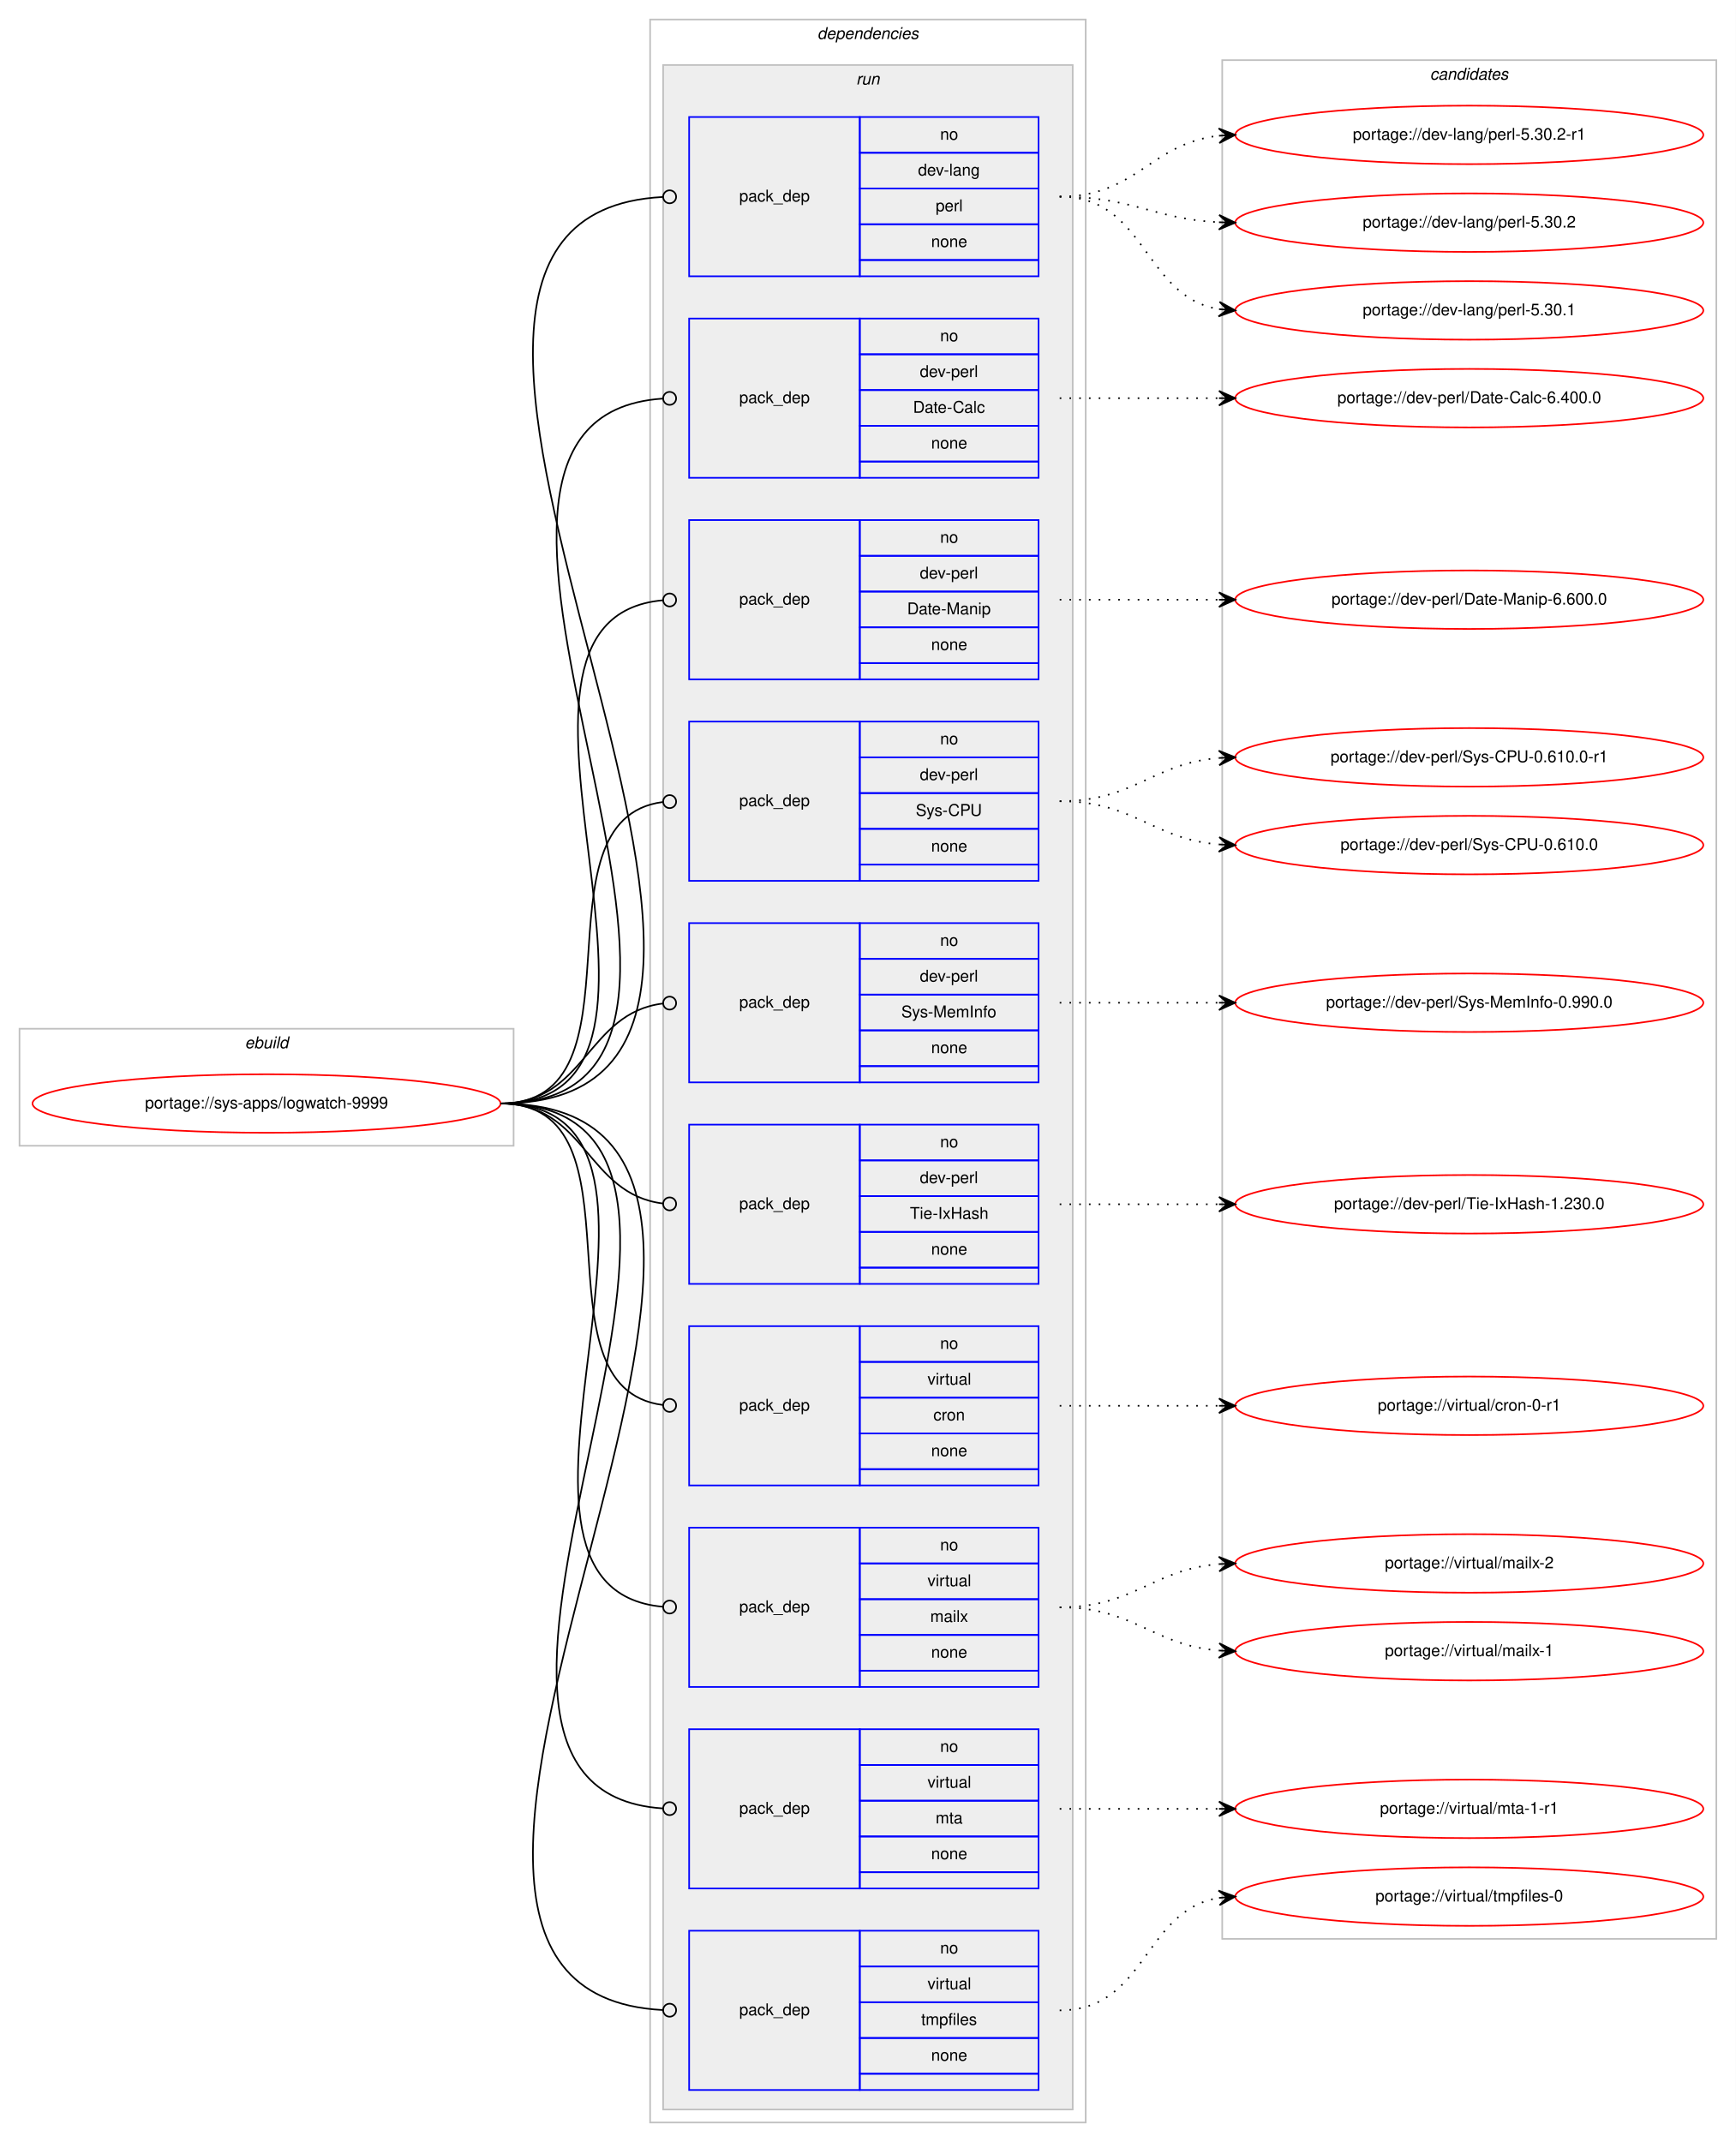
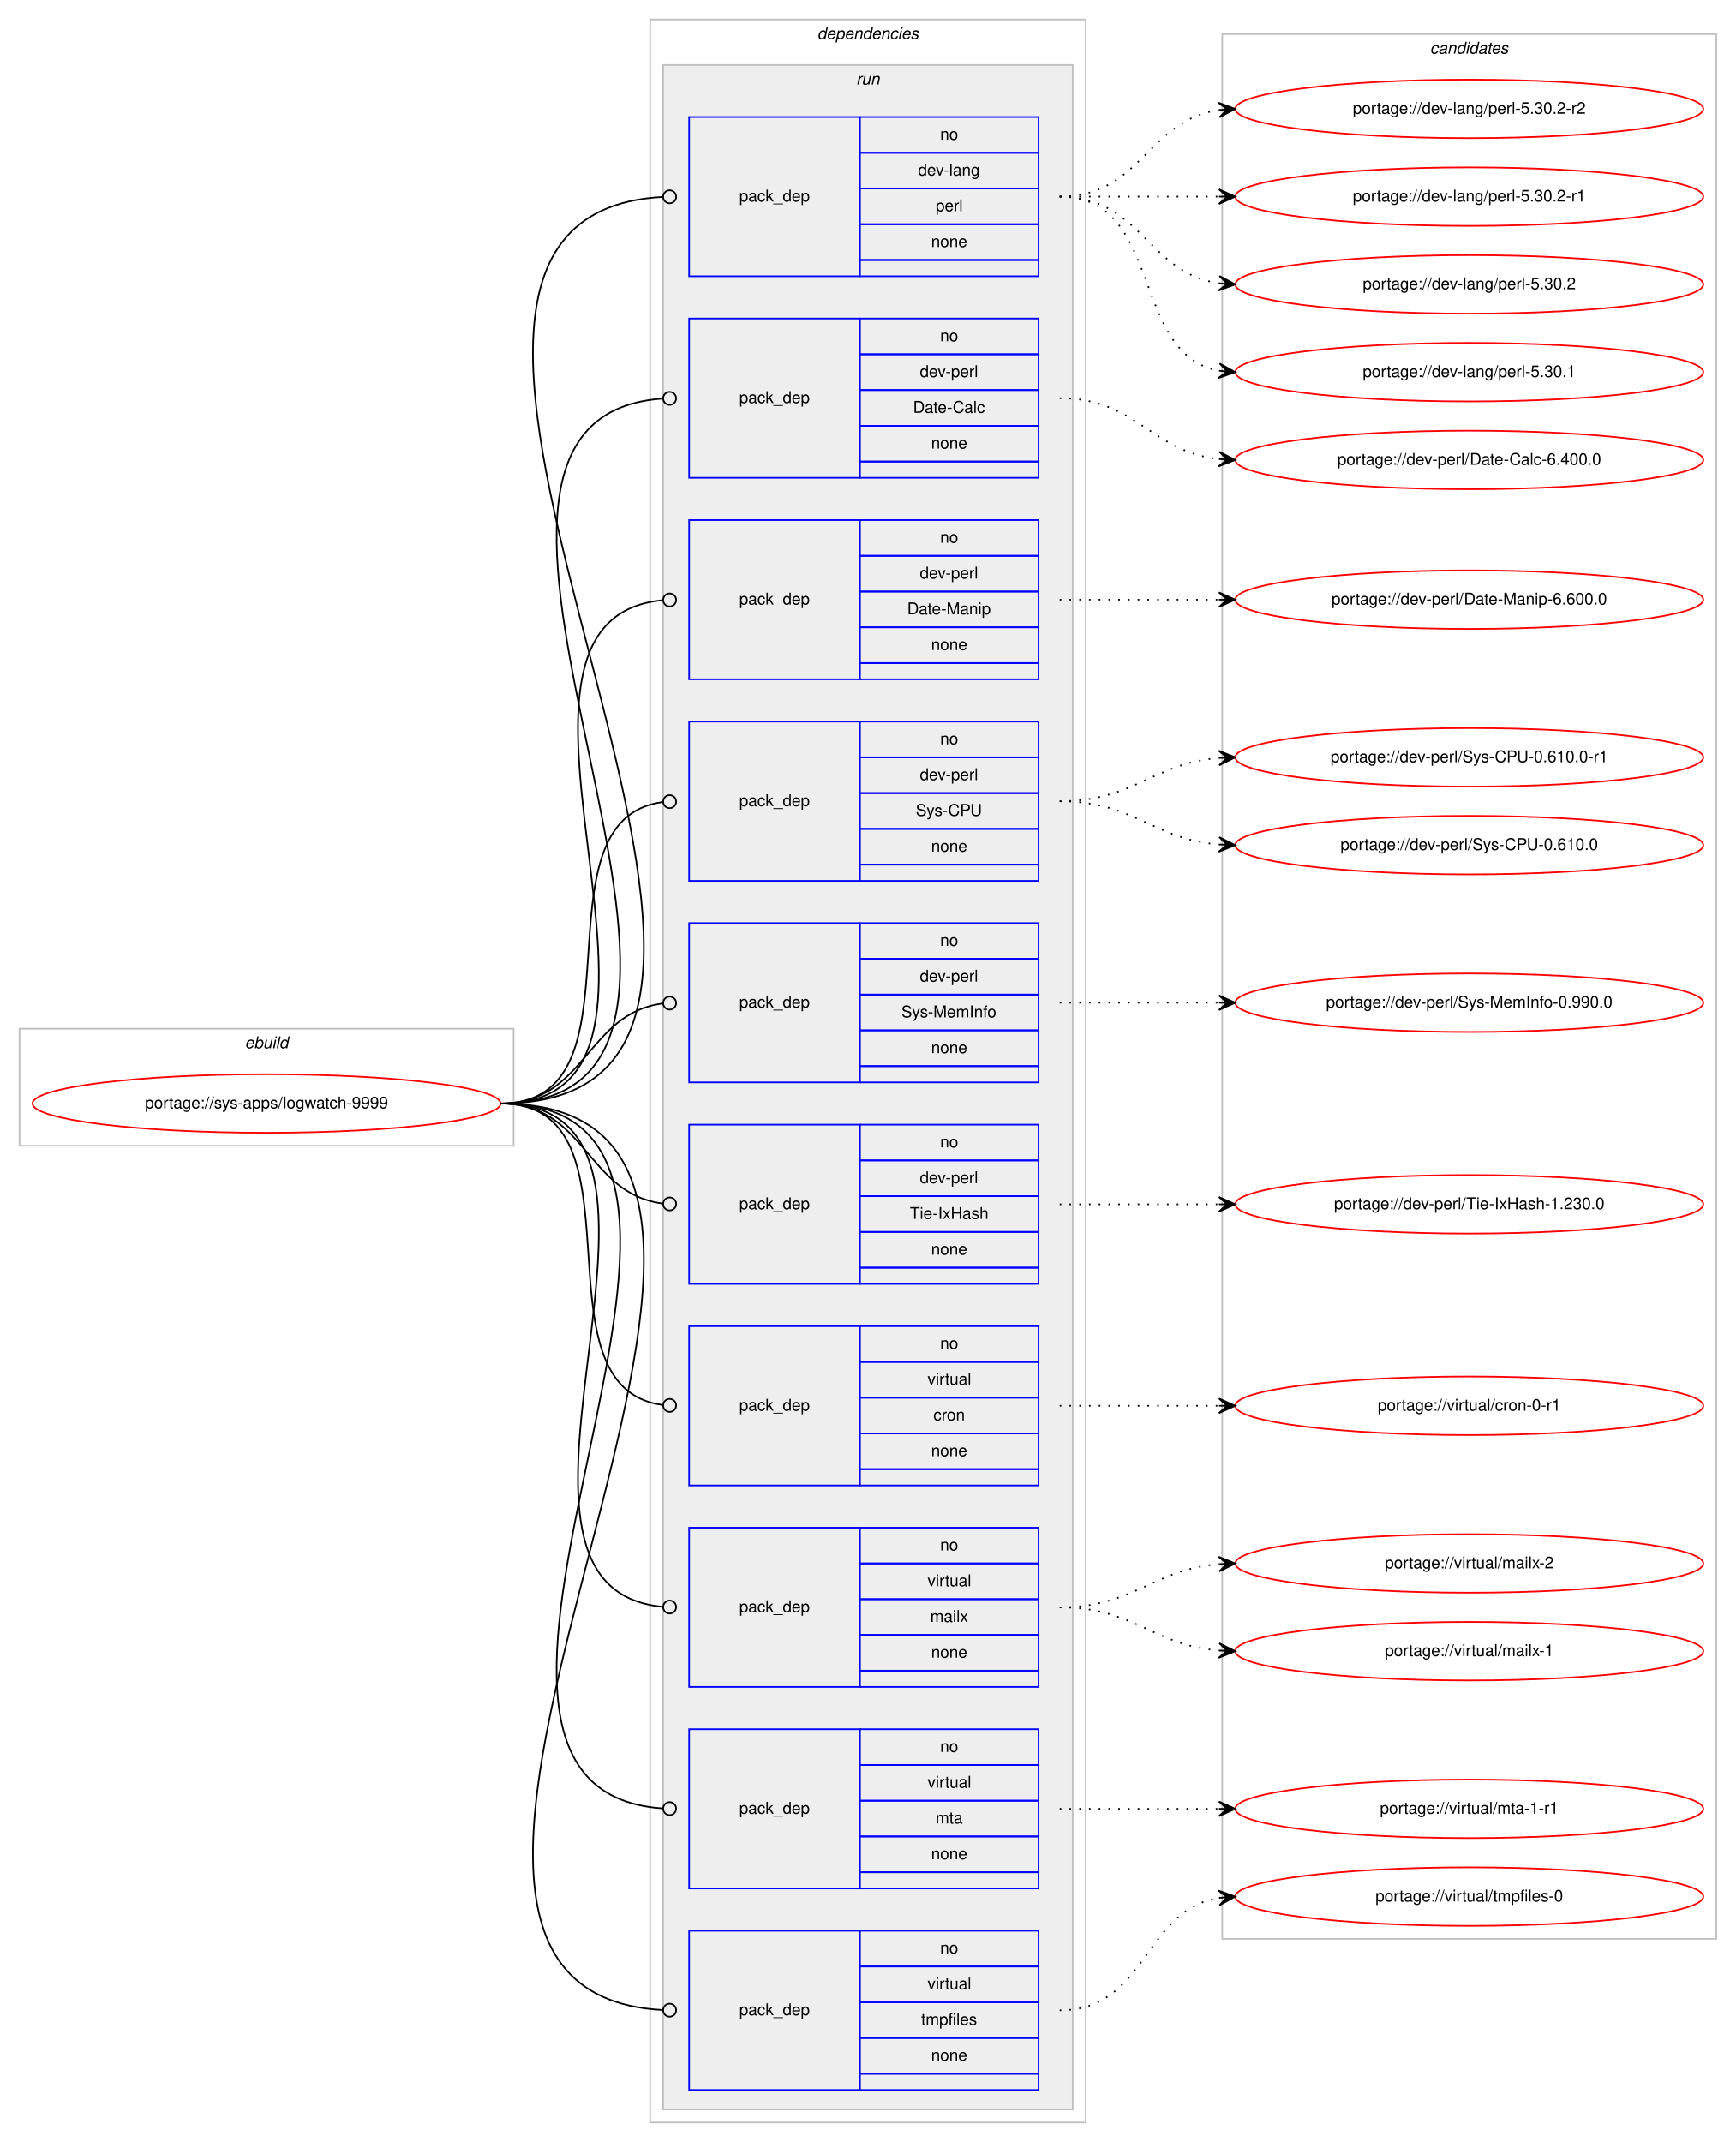
<svg xmlns="http://www.w3.org/2000/svg" xmlns:xlink="http://www.w3.org/1999/xlink" width="1068pt" height="1318pt" viewBox="0.00 0.00 1068.00 1318.00">
  <g id="graph0" class="graph" transform="scale(1 1) rotate(0) translate(4 1314)">
    <polygon fill="#ffffff" stroke="transparent" points="-4,4 -4,-1314 1064,-1314 1064,4 -4,4" />
    <g id="clust1" class="cluster">
      <polygon fill="none" stroke="#c0c0c0" points="8,-609 8,-681 312,-681 312,-609 8,-609" />
      <text text-anchor="start" x="146.663" y="-669" font-family="Helvetica,sans-Serif" font-style="italic" font-size="10.00" fill="#000000">ebuild</text>
    </g>
    <g id="clust2" class="cluster">
      <polygon fill="none" stroke="#c0c0c0" points="396,-8 396,-1302 664,-1302 664,-8 396,-8" />
      <text text-anchor="start" x="498.875" y="-1290" font-family="Helvetica,sans-Serif" font-style="italic" font-size="10.00" fill="#000000">dependencies</text>
    </g>
    <g id="clust5" class="cluster">
      <polygon fill="#eeeeee" stroke="#c0c0c0" points="404,-16 404,-1274 656,-1274 656,-16 404,-16" />
      <text text-anchor="start" x="522.777" y="-1262" font-family="Helvetica,sans-Serif" font-style="italic" font-size="10.00" fill="#000000">run</text>
    </g>
    <g id="clust16" class="cluster">
-       <polygon fill="none" stroke="#c0c0c0" points="748,-121 748,-1277 1052,-1277 1052,-121 748,-121" />
-       <text text-anchor="start" x="875.824" y="-1265" font-family="Helvetica,sans-Serif" font-style="italic" font-size="10.00" fill="#000000">candidates</text>
+       <polygon fill="none" stroke="#c0c0c0" points="748,-121 748,-1293 1052,-1293 1052,-121 748,-121" />
+       <text text-anchor="start" x="875.824" y="-1281" font-family="Helvetica,sans-Serif" font-style="italic" font-size="10.00" fill="#000000">candidates</text>
    </g>
    <g id="node1" class="node">
      <g id="a_node1">
        <a xlink:href="../sys-apps/logwatch-9999.svg" xlink:title="portage://sys-apps/logwatch-9999">
          <ellipse fill="none" stroke="#ff0000" cx="160" cy="-635" rx="144" ry="18" />
          <text text-anchor="middle" x="160" y="-632" font-family="Helvetica,sans-Serif" font-size="10.00" fill="#000000">portage://sys-apps/logwatch-9999</text>
        </a>
      </g>
    </g>
    <g id="node2" class="node">
      <polygon fill="none" stroke="#0000ff" points="420,-1144 420,-1242 525,-1242 525,-1144 420,-1144" />
      <text text-anchor="start" x="450.823" y="-1190" font-family="Helvetica,sans-Serif" font-size="10.00" fill="#000000">pack_dep</text>
      <polygon fill="none" stroke="#0000ff" points="525,-1220 525,-1242 635,-1242 635,-1220 525,-1220" />
      <text text-anchor="start" x="574.441" y="-1228" font-family="Helvetica,sans-Serif" font-size="10.00" fill="#000000">no</text>
      <polygon fill="none" stroke="#0000ff" points="525,-1198 525,-1220 635,-1220 635,-1198 525,-1198" />
      <text text-anchor="start" x="560.828" y="-1206" font-family="Helvetica,sans-Serif" font-size="10.00" fill="#000000">dev-lang</text>
      <polygon fill="none" stroke="#0000ff" points="525,-1176 525,-1198 635,-1198 635,-1176 525,-1176" />
      <text text-anchor="start" x="571.667" y="-1184" font-family="Helvetica,sans-Serif" font-size="10.00" fill="#000000">perl</text>
      <polygon fill="none" stroke="#0000ff" points="525,-1154 525,-1176 635,-1176 635,-1154 525,-1154" />
      <text text-anchor="start" x="568.882" y="-1162" font-family="Helvetica,sans-Serif" font-size="10.00" fill="#000000">none</text>
      <polygon fill="none" stroke="#0000ff" points="525,-1144 525,-1154 635,-1154 635,-1144 525,-1144" />
    </g>
    <g id="edge1" class="edge">
      <path fill="none" stroke="#000000" d="M304,-635C553.766,-635 168.237,-1180.537 403.733,-1192.791" />
      <ellipse fill="none" stroke="#000000" cx="408.001" cy="-1192.899" rx="4" ry="4" />
    </g>
    <g id="node3" class="node">
      <polygon fill="none" stroke="#0000ff" points="420,-1020 420,-1118 525,-1118 525,-1020 420,-1020" />
      <text text-anchor="start" x="450.823" y="-1066" font-family="Helvetica,sans-Serif" font-size="10.00" fill="#000000">pack_dep</text>
      <polygon fill="none" stroke="#0000ff" points="525,-1096 525,-1118 635,-1118 635,-1096 525,-1096" />
      <text text-anchor="start" x="574.441" y="-1104" font-family="Helvetica,sans-Serif" font-size="10.00" fill="#000000">no</text>
      <polygon fill="none" stroke="#0000ff" points="525,-1074 525,-1096 635,-1096 635,-1074 525,-1074" />
      <text text-anchor="start" x="561.943" y="-1082" font-family="Helvetica,sans-Serif" font-size="10.00" fill="#000000">dev-perl</text>
      <polygon fill="none" stroke="#0000ff" points="525,-1052 525,-1074 635,-1074 635,-1052 525,-1052" />
      <text text-anchor="start" x="557.779" y="-1060" font-family="Helvetica,sans-Serif" font-size="10.00" fill="#000000">Date-Calc</text>
      <polygon fill="none" stroke="#0000ff" points="525,-1030 525,-1052 635,-1052 635,-1030 525,-1030" />
      <text text-anchor="start" x="568.882" y="-1038" font-family="Helvetica,sans-Serif" font-size="10.00" fill="#000000">none</text>
      <polygon fill="none" stroke="#0000ff" points="525,-1020 525,-1030 635,-1030 635,-1020 525,-1020" />
    </g>
    <g id="edge2" class="edge">
      <path fill="none" stroke="#000000" d="M304,-635C499.957,-635 221.331,-1056.796 403.847,-1068.741" />
      <ellipse fill="none" stroke="#000000" cx="408.002" cy="-1068.873" rx="4" ry="4" />
    </g>
    <g id="node4" class="node">
      <polygon fill="none" stroke="#0000ff" points="420,-896 420,-994 525,-994 525,-896 420,-896" />
      <text text-anchor="start" x="450.823" y="-942" font-family="Helvetica,sans-Serif" font-size="10.00" fill="#000000">pack_dep</text>
      <polygon fill="none" stroke="#0000ff" points="525,-972 525,-994 635,-994 635,-972 525,-972" />
      <text text-anchor="start" x="574.441" y="-980" font-family="Helvetica,sans-Serif" font-size="10.00" fill="#000000">no</text>
      <polygon fill="none" stroke="#0000ff" points="525,-950 525,-972 635,-972 635,-950 525,-950" />
      <text text-anchor="start" x="561.943" y="-958" font-family="Helvetica,sans-Serif" font-size="10.00" fill="#000000">dev-perl</text>
      <polygon fill="none" stroke="#0000ff" points="525,-928 525,-950 635,-950 635,-928 525,-928" />
      <text text-anchor="start" x="554.165" y="-936" font-family="Helvetica,sans-Serif" font-size="10.00" fill="#000000">Date-Manip</text>
      <polygon fill="none" stroke="#0000ff" points="525,-906 525,-928 635,-928 635,-906 525,-906" />
      <text text-anchor="start" x="568.882" y="-914" font-family="Helvetica,sans-Serif" font-size="10.00" fill="#000000">none</text>
      <polygon fill="none" stroke="#0000ff" points="525,-896 525,-906 635,-906 635,-896 525,-896" />
    </g>
    <g id="edge3" class="edge">
      <path fill="none" stroke="#000000" d="M304,-635C447.05,-635 273.154,-933.009 403.824,-944.65" />
      <ellipse fill="none" stroke="#000000" cx="408.004" cy="-944.829" rx="4" ry="4" />
    </g>
    <g id="node5" class="node">
      <polygon fill="none" stroke="#0000ff" points="420,-772 420,-870 525,-870 525,-772 420,-772" />
      <text text-anchor="start" x="450.823" y="-818" font-family="Helvetica,sans-Serif" font-size="10.00" fill="#000000">pack_dep</text>
      <polygon fill="none" stroke="#0000ff" points="525,-848 525,-870 635,-870 635,-848 525,-848" />
      <text text-anchor="start" x="574.441" y="-856" font-family="Helvetica,sans-Serif" font-size="10.00" fill="#000000">no</text>
      <polygon fill="none" stroke="#0000ff" points="525,-826 525,-848 635,-848 635,-826 525,-826" />
      <text text-anchor="start" x="561.943" y="-834" font-family="Helvetica,sans-Serif" font-size="10.00" fill="#000000">dev-perl</text>
      <polygon fill="none" stroke="#0000ff" points="525,-804 525,-826 635,-826 635,-804 525,-804" />
      <text text-anchor="start" x="559.447" y="-812" font-family="Helvetica,sans-Serif" font-size="10.00" fill="#000000">Sys-CPU</text>
      <polygon fill="none" stroke="#0000ff" points="525,-782 525,-804 635,-804 635,-782 525,-782" />
      <text text-anchor="start" x="568.882" y="-790" font-family="Helvetica,sans-Serif" font-size="10.00" fill="#000000">none</text>
      <polygon fill="none" stroke="#0000ff" points="525,-772 525,-782 635,-782 635,-772 525,-772" />
    </g>
    <g id="edge4" class="edge">
      <path fill="none" stroke="#000000" d="M304,-635C396.698,-635 321.281,-809.909 403.8,-820.499" />
      <ellipse fill="none" stroke="#000000" cx="408.007" cy="-820.756" rx="4" ry="4" />
    </g>
    <g id="node6" class="node">
      <polygon fill="none" stroke="#0000ff" points="420,-648 420,-746 525,-746 525,-648 420,-648" />
      <text text-anchor="start" x="450.823" y="-694" font-family="Helvetica,sans-Serif" font-size="10.00" fill="#000000">pack_dep</text>
      <polygon fill="none" stroke="#0000ff" points="525,-724 525,-746 635,-746 635,-724 525,-724" />
      <text text-anchor="start" x="574.441" y="-732" font-family="Helvetica,sans-Serif" font-size="10.00" fill="#000000">no</text>
      <polygon fill="none" stroke="#0000ff" points="525,-702 525,-724 635,-724 635,-702 525,-702" />
      <text text-anchor="start" x="561.943" y="-710" font-family="Helvetica,sans-Serif" font-size="10.00" fill="#000000">dev-perl</text>
      <polygon fill="none" stroke="#0000ff" points="525,-680 525,-702 635,-702 635,-680 525,-680" />
      <text text-anchor="start" x="550.554" y="-688" font-family="Helvetica,sans-Serif" font-size="10.00" fill="#000000">Sys-MemInfo</text>
      <polygon fill="none" stroke="#0000ff" points="525,-658 525,-680 635,-680 635,-658 525,-658" />
      <text text-anchor="start" x="568.882" y="-666" font-family="Helvetica,sans-Serif" font-size="10.00" fill="#000000">none</text>
      <polygon fill="none" stroke="#0000ff" points="525,-648 525,-658 635,-658 635,-648 525,-648" />
    </g>
    <g id="edge5" class="edge">
      <path fill="none" stroke="#000000" d="M304,-635C356.537,-635 356.777,-690.863 404.002,-696.537" />
      <ellipse fill="none" stroke="#000000" cx="408.007" cy="-696.769" rx="4" ry="4" />
    </g>
    <g id="node7" class="node">
      <polygon fill="none" stroke="#0000ff" points="420,-524 420,-622 525,-622 525,-524 420,-524" />
      <text text-anchor="start" x="450.823" y="-570" font-family="Helvetica,sans-Serif" font-size="10.00" fill="#000000">pack_dep</text>
      <polygon fill="none" stroke="#0000ff" points="525,-600 525,-622 635,-622 635,-600 525,-600" />
      <text text-anchor="start" x="574.441" y="-608" font-family="Helvetica,sans-Serif" font-size="10.00" fill="#000000">no</text>
      <polygon fill="none" stroke="#0000ff" points="525,-578 525,-600 635,-600 635,-578 525,-578" />
      <text text-anchor="start" x="561.943" y="-586" font-family="Helvetica,sans-Serif" font-size="10.00" fill="#000000">dev-perl</text>
      <polygon fill="none" stroke="#0000ff" points="525,-556 525,-578 635,-578 635,-556 525,-556" />
      <text text-anchor="start" x="555.834" y="-564" font-family="Helvetica,sans-Serif" font-size="10.00" fill="#000000">Tie-IxHash</text>
      <polygon fill="none" stroke="#0000ff" points="525,-534 525,-556 635,-556 635,-534 525,-534" />
      <text text-anchor="start" x="568.882" y="-542" font-family="Helvetica,sans-Serif" font-size="10.00" fill="#000000">none</text>
      <polygon fill="none" stroke="#0000ff" points="525,-524 525,-534 635,-534 635,-524 525,-524" />
    </g>
    <g id="edge6" class="edge">
      <path fill="none" stroke="#000000" d="M304,-635C356.537,-635 356.777,-579.137 404.002,-573.463" />
      <ellipse fill="none" stroke="#000000" cx="408.007" cy="-573.231" rx="4" ry="4" />
    </g>
    <g id="node8" class="node">
      <polygon fill="none" stroke="#0000ff" points="420,-400 420,-498 525,-498 525,-400 420,-400" />
      <text text-anchor="start" x="450.823" y="-446" font-family="Helvetica,sans-Serif" font-size="10.00" fill="#000000">pack_dep</text>
      <polygon fill="none" stroke="#0000ff" points="525,-476 525,-498 635,-498 635,-476 525,-476" />
      <text text-anchor="start" x="574.441" y="-484" font-family="Helvetica,sans-Serif" font-size="10.00" fill="#000000">no</text>
      <polygon fill="none" stroke="#0000ff" points="525,-454 525,-476 635,-476 635,-454 525,-454" />
      <text text-anchor="start" x="566.668" y="-462" font-family="Helvetica,sans-Serif" font-size="10.00" fill="#000000">virtual</text>
      <polygon fill="none" stroke="#0000ff" points="525,-432 525,-454 635,-454 635,-432 525,-432" />
      <text text-anchor="start" x="570.277" y="-440" font-family="Helvetica,sans-Serif" font-size="10.00" fill="#000000">cron</text>
      <polygon fill="none" stroke="#0000ff" points="525,-410 525,-432 635,-432 635,-410 525,-410" />
      <text text-anchor="start" x="568.882" y="-418" font-family="Helvetica,sans-Serif" font-size="10.00" fill="#000000">none</text>
      <polygon fill="none" stroke="#0000ff" points="525,-400 525,-410 635,-410 635,-400 525,-400" />
    </g>
    <g id="edge7" class="edge">
      <path fill="none" stroke="#000000" d="M304,-635C396.698,-635 321.281,-460.091 403.8,-449.501" />
      <ellipse fill="none" stroke="#000000" cx="408.007" cy="-449.244" rx="4" ry="4" />
    </g>
    <g id="node9" class="node">
      <polygon fill="none" stroke="#0000ff" points="420,-276 420,-374 525,-374 525,-276 420,-276" />
      <text text-anchor="start" x="450.823" y="-322" font-family="Helvetica,sans-Serif" font-size="10.00" fill="#000000">pack_dep</text>
      <polygon fill="none" stroke="#0000ff" points="525,-352 525,-374 635,-374 635,-352 525,-352" />
      <text text-anchor="start" x="574.441" y="-360" font-family="Helvetica,sans-Serif" font-size="10.00" fill="#000000">no</text>
      <polygon fill="none" stroke="#0000ff" points="525,-330 525,-352 635,-352 635,-330 525,-330" />
      <text text-anchor="start" x="566.668" y="-338" font-family="Helvetica,sans-Serif" font-size="10.00" fill="#000000">virtual</text>
      <polygon fill="none" stroke="#0000ff" points="525,-308 525,-330 635,-330 635,-308 525,-308" />
      <text text-anchor="start" x="568.337" y="-316" font-family="Helvetica,sans-Serif" font-size="10.00" fill="#000000">mailx</text>
      <polygon fill="none" stroke="#0000ff" points="525,-286 525,-308 635,-308 635,-286 525,-286" />
      <text text-anchor="start" x="568.882" y="-294" font-family="Helvetica,sans-Serif" font-size="10.00" fill="#000000">none</text>
      <polygon fill="none" stroke="#0000ff" points="525,-276 525,-286 635,-286 635,-276 525,-276" />
    </g>
    <g id="edge8" class="edge">
      <path fill="none" stroke="#000000" d="M304,-635C447.05,-635 273.154,-336.991 403.824,-325.35" />
      <ellipse fill="none" stroke="#000000" cx="408.004" cy="-325.171" rx="4" ry="4" />
    </g>
    <g id="node10" class="node">
      <polygon fill="none" stroke="#0000ff" points="420,-152 420,-250 525,-250 525,-152 420,-152" />
      <text text-anchor="start" x="450.823" y="-198" font-family="Helvetica,sans-Serif" font-size="10.00" fill="#000000">pack_dep</text>
      <polygon fill="none" stroke="#0000ff" points="525,-228 525,-250 635,-250 635,-228 525,-228" />
      <text text-anchor="start" x="574.441" y="-236" font-family="Helvetica,sans-Serif" font-size="10.00" fill="#000000">no</text>
      <polygon fill="none" stroke="#0000ff" points="525,-206 525,-228 635,-228 635,-206 525,-206" />
      <text text-anchor="start" x="566.668" y="-214" font-family="Helvetica,sans-Serif" font-size="10.00" fill="#000000">virtual</text>
      <polygon fill="none" stroke="#0000ff" points="525,-184 525,-206 635,-206 635,-184 525,-184" />
      <text text-anchor="start" x="571.667" y="-192" font-family="Helvetica,sans-Serif" font-size="10.00" fill="#000000">mta</text>
      <polygon fill="none" stroke="#0000ff" points="525,-162 525,-184 635,-184 635,-162 525,-162" />
      <text text-anchor="start" x="568.882" y="-170" font-family="Helvetica,sans-Serif" font-size="10.00" fill="#000000">none</text>
      <polygon fill="none" stroke="#0000ff" points="525,-152 525,-162 635,-162 635,-152 525,-152" />
    </g>
    <g id="edge9" class="edge">
      <path fill="none" stroke="#000000" d="M304,-635C499.957,-635 221.331,-213.204 403.847,-201.259" />
      <ellipse fill="none" stroke="#000000" cx="408.002" cy="-201.127" rx="4" ry="4" />
    </g>
    <g id="node11" class="node">
      <polygon fill="none" stroke="#0000ff" points="420,-28 420,-126 525,-126 525,-28 420,-28" />
      <text text-anchor="start" x="450.823" y="-74" font-family="Helvetica,sans-Serif" font-size="10.00" fill="#000000">pack_dep</text>
      <polygon fill="none" stroke="#0000ff" points="525,-104 525,-126 635,-126 635,-104 525,-104" />
      <text text-anchor="start" x="574.441" y="-112" font-family="Helvetica,sans-Serif" font-size="10.00" fill="#000000">no</text>
      <polygon fill="none" stroke="#0000ff" points="525,-82 525,-104 635,-104 635,-82 525,-82" />
      <text text-anchor="start" x="566.668" y="-90" font-family="Helvetica,sans-Serif" font-size="10.00" fill="#000000">virtual</text>
      <polygon fill="none" stroke="#0000ff" points="525,-60 525,-82 635,-82 635,-60 525,-60" />
      <text text-anchor="start" x="562.779" y="-68" font-family="Helvetica,sans-Serif" font-size="10.00" fill="#000000">tmpfiles</text>
      <polygon fill="none" stroke="#0000ff" points="525,-38 525,-60 635,-60 635,-38 525,-38" />
      <text text-anchor="start" x="568.882" y="-46" font-family="Helvetica,sans-Serif" font-size="10.00" fill="#000000">none</text>
      <polygon fill="none" stroke="#0000ff" points="525,-28 525,-38 635,-38 635,-28 525,-28" />
    </g>
    <g id="edge10" class="edge">
      <path fill="none" stroke="#000000" d="M304,-635C553.766,-635 168.237,-89.463 403.733,-77.21" />
      <ellipse fill="none" stroke="#000000" cx="408.001" cy="-77.101" rx="4" ry="4" />
    </g>
    <g id="node12" class="node">
      <g id="a_node12">
-         <a xlink:href="../dev-lang/perl-5.30.2-r1.svg" xlink:title="portage://dev-lang/perl-5.30.2-r1">
-           <ellipse fill="none" stroke="#ff0000" cx="900" cy="-1231" rx="144" ry="18" />
-           <text text-anchor="middle" x="900" y="-1228" font-family="Helvetica,sans-Serif" font-size="10.00" fill="#000000">portage://dev-lang/perl-5.30.2-r1</text>
+         <a xlink:href="../dev-lang/perl-5.30.2-r2.svg" xlink:title="portage://dev-lang/perl-5.30.2-r2">
+           <ellipse fill="none" stroke="#ff0000" cx="900" cy="-1247" rx="144" ry="18" />
+           <text text-anchor="middle" x="900" y="-1244" font-family="Helvetica,sans-Serif" font-size="10.00" fill="#000000">portage://dev-lang/perl-5.30.2-r2</text>
        </a>
      </g>
    </g>
    <g id="edge11" class="edge">
-       <path fill="none" stroke="#000000" stroke-dasharray="1,5" d="M648,-1193C695.307,-1193 704.019,-1225.844 745.898,-1230.463" />
-       <polygon fill="#000000" stroke="#000000" points="756,-1231 745.775,-1234.963 751.007,-1230.735 746.014,-1230.469 746.014,-1230.469 746.014,-1230.469 751.007,-1230.735 746.253,-1225.975 756,-1231 756,-1231" />
+       <path fill="none" stroke="#000000" stroke-dasharray="1,5" d="M648,-1193C698.102,-1193 702.012,-1240.066 745.979,-1246.317" />
+       <polygon fill="#000000" stroke="#000000" points="756,-1247 745.717,-1250.81 751.012,-1246.66 746.023,-1246.32 746.023,-1246.32 746.023,-1246.32 751.012,-1246.66 746.329,-1241.831 756,-1247 756,-1247" />
    </g>
    <g id="node13" class="node">
      <g id="a_node13">
-         <a xlink:href="../dev-lang/perl-5.30.2.svg" xlink:title="portage://dev-lang/perl-5.30.2">
-           <ellipse fill="none" stroke="#ff0000" cx="900" cy="-1177" rx="144" ry="18" />
-           <text text-anchor="middle" x="900" y="-1174" font-family="Helvetica,sans-Serif" font-size="10.00" fill="#000000">portage://dev-lang/perl-5.30.2</text>
+         <a xlink:href="../dev-lang/perl-5.30.2-r1.svg" xlink:title="portage://dev-lang/perl-5.30.2-r1">
+           <ellipse fill="none" stroke="#ff0000" cx="900" cy="-1193" rx="144" ry="18" />
+           <text text-anchor="middle" x="900" y="-1190" font-family="Helvetica,sans-Serif" font-size="10.00" fill="#000000">portage://dev-lang/perl-5.30.2-r1</text>
        </a>
      </g>
    </g>
    <g id="edge12" class="edge">
-       <path fill="none" stroke="#000000" stroke-dasharray="1,5" d="M648,-1193C692.923,-1193 705.643,-1179.287 745.786,-1177.251" />
-       <polygon fill="#000000" stroke="#000000" points="756,-1177 746.114,-1181.745 751.001,-1177.123 746.003,-1177.246 746.003,-1177.246 746.003,-1177.246 751.001,-1177.123 745.892,-1172.747 756,-1177 756,-1177" />
+       <path fill="none" stroke="#000000" stroke-dasharray="1,5" d="M648,-1193C692.438,-1193 706.02,-1193 745.878,-1193" />
+       <polygon fill="#000000" stroke="#000000" points="756,-1193 746,-1197.5 751,-1193 746,-1193 746,-1193 746,-1193 751,-1193 746,-1188.5 756,-1193 756,-1193" />
    </g>
    <g id="node14" class="node">
      <g id="a_node14">
-         <a xlink:href="../dev-lang/perl-5.30.1.svg" xlink:title="portage://dev-lang/perl-5.30.1">
-           <ellipse fill="none" stroke="#ff0000" cx="900" cy="-1123" rx="144" ry="18" />
-           <text text-anchor="middle" x="900" y="-1120" font-family="Helvetica,sans-Serif" font-size="10.00" fill="#000000">portage://dev-lang/perl-5.30.1</text>
+         <a xlink:href="../dev-lang/perl-5.30.2.svg" xlink:title="portage://dev-lang/perl-5.30.2">
+           <ellipse fill="none" stroke="#ff0000" cx="900" cy="-1139" rx="144" ry="18" />
+           <text text-anchor="middle" x="900" y="-1136" font-family="Helvetica,sans-Serif" font-size="10.00" fill="#000000">portage://dev-lang/perl-5.30.2</text>
        </a>
      </g>
    </g>
    <g id="edge13" class="edge">
-       <path fill="none" stroke="#000000" stroke-dasharray="1,5" d="M648,-1193C701.625,-1193 699.351,-1131.477 745.989,-1123.786" />
-       <polygon fill="#000000" stroke="#000000" points="756,-1123 746.383,-1128.269 751.015,-1123.391 746.031,-1123.783 746.031,-1123.783 746.031,-1123.783 751.015,-1123.391 745.678,-1119.297 756,-1123 756,-1123" />
+       <path fill="none" stroke="#000000" stroke-dasharray="1,5" d="M648,-1193C698.102,-1193 702.012,-1145.934 745.979,-1139.683" />
+       <polygon fill="#000000" stroke="#000000" points="756,-1139 746.329,-1144.169 751.012,-1139.34 746.023,-1139.68 746.023,-1139.68 746.023,-1139.68 751.012,-1139.34 745.717,-1135.19 756,-1139 756,-1139" />
    </g>
    <g id="node15" class="node">
      <g id="a_node15">
-         <a xlink:href="../dev-perl/Date-Calc-6.400.0.svg" xlink:title="portage://dev-perl/Date-Calc-6.400.0">
-           <ellipse fill="none" stroke="#ff0000" cx="900" cy="-1069" rx="144" ry="18" />
-           <text text-anchor="middle" x="900" y="-1066" font-family="Helvetica,sans-Serif" font-size="10.00" fill="#000000">portage://dev-perl/Date-Calc-6.400.0</text>
+         <a xlink:href="../dev-lang/perl-5.30.1.svg" xlink:title="portage://dev-lang/perl-5.30.1">
+           <ellipse fill="none" stroke="#ff0000" cx="900" cy="-1085" rx="144" ry="18" />
+           <text text-anchor="middle" x="900" y="-1082" font-family="Helvetica,sans-Serif" font-size="10.00" fill="#000000">portage://dev-lang/perl-5.30.1</text>
        </a>
      </g>
    </g>
    <g id="edge14" class="edge">
-       <path fill="none" stroke="#000000" stroke-dasharray="1,5" d="M648,-1069C692.438,-1069 706.02,-1069 745.878,-1069" />
-       <polygon fill="#000000" stroke="#000000" points="756,-1069 746,-1073.5 751,-1069 746,-1069 746,-1069 746,-1069 751,-1069 746,-1064.5 756,-1069 756,-1069" />
+       <path fill="none" stroke="#000000" stroke-dasharray="1,5" d="M648,-1193C712.303,-1193 690.78,-1096.09 746.031,-1085.869" />
+       <polygon fill="#000000" stroke="#000000" points="756,-1085 746.429,-1090.352 751.019,-1085.434 746.038,-1085.869 746.038,-1085.869 746.038,-1085.869 751.019,-1085.434 745.647,-1081.386 756,-1085 756,-1085" />
    </g>
    <g id="node16" class="node">
      <g id="a_node16">
+         <a xlink:href="../dev-perl/Date-Calc-6.400.0.svg" xlink:title="portage://dev-perl/Date-Calc-6.400.0">
+           <ellipse fill="none" stroke="#ff0000" cx="900" cy="-1031" rx="144" ry="18" />
+           <text text-anchor="middle" x="900" y="-1028" font-family="Helvetica,sans-Serif" font-size="10.00" fill="#000000">portage://dev-perl/Date-Calc-6.400.0</text>
+         </a>
+       </g>
+     </g>
+     <g id="edge15" class="edge">
+       <path fill="none" stroke="#000000" stroke-dasharray="1,5" d="M648,-1069C695.307,-1069 704.019,-1036.156 745.898,-1031.537" />
+       <polygon fill="#000000" stroke="#000000" points="756,-1031 746.253,-1036.025 751.007,-1031.265 746.014,-1031.531 746.014,-1031.531 746.014,-1031.531 751.007,-1031.265 745.775,-1027.037 756,-1031 756,-1031" />
+     </g>
+     <g id="node17" class="node">
+       <g id="a_node17">
        <a xlink:href="../dev-perl/Date-Manip-6.600.0.svg" xlink:title="portage://dev-perl/Date-Manip-6.600.0">
          <ellipse fill="none" stroke="#ff0000" cx="900" cy="-945" rx="144" ry="18" />
          <text text-anchor="middle" x="900" y="-942" font-family="Helvetica,sans-Serif" font-size="10.00" fill="#000000">portage://dev-perl/Date-Manip-6.600.0</text>
        </a>
      </g>
    </g>
-     <g id="edge15" class="edge">
+     <g id="edge16" class="edge">
      <path fill="none" stroke="#000000" stroke-dasharray="1,5" d="M648,-945C692.438,-945 706.02,-945 745.878,-945" />
      <polygon fill="#000000" stroke="#000000" points="756,-945 746,-949.5 751,-945 746,-945 746,-945 746,-945 751,-945 746,-940.5 756,-945 756,-945" />
    </g>
-     <g id="node17" class="node">
-       <g id="a_node17">
+     <g id="node18" class="node">
+       <g id="a_node18">
        <a xlink:href="../dev-perl/Sys-CPU-0.610.0-r1.svg" xlink:title="portage://dev-perl/Sys-CPU-0.610.0-r1">
          <ellipse fill="none" stroke="#ff0000" cx="900" cy="-848" rx="144" ry="18" />
          <text text-anchor="middle" x="900" y="-845" font-family="Helvetica,sans-Serif" font-size="10.00" fill="#000000">portage://dev-perl/Sys-CPU-0.610.0-r1</text>
        </a>
      </g>
    </g>
-     <g id="edge16" class="edge">
+     <g id="edge17" class="edge">
      <path fill="none" stroke="#000000" stroke-dasharray="1,5" d="M648,-821C693.902,-821 705.004,-844.239 745.876,-847.597" />
      <polygon fill="#000000" stroke="#000000" points="756,-848 745.829,-852.099 751.004,-847.801 746.008,-847.602 746.008,-847.602 746.008,-847.602 751.004,-847.801 746.187,-843.106 756,-848 756,-848" />
    </g>
-     <g id="node18" class="node">
-       <g id="a_node18">
+     <g id="node19" class="node">
+       <g id="a_node19">
        <a xlink:href="../dev-perl/Sys-CPU-0.610.0.svg" xlink:title="portage://dev-perl/Sys-CPU-0.610.0">
          <ellipse fill="none" stroke="#ff0000" cx="900" cy="-794" rx="144" ry="18" />
          <text text-anchor="middle" x="900" y="-791" font-family="Helvetica,sans-Serif" font-size="10.00" fill="#000000">portage://dev-perl/Sys-CPU-0.610.0</text>
        </a>
      </g>
    </g>
-     <g id="edge17" class="edge">
+     <g id="edge18" class="edge">
      <path fill="none" stroke="#000000" stroke-dasharray="1,5" d="M648,-821C693.902,-821 705.004,-797.761 745.876,-794.403" />
      <polygon fill="#000000" stroke="#000000" points="756,-794 746.187,-798.894 751.004,-794.199 746.008,-794.398 746.008,-794.398 746.008,-794.398 751.004,-794.199 745.829,-789.901 756,-794 756,-794" />
    </g>
-     <g id="node19" class="node">
-       <g id="a_node19">
+     <g id="node20" class="node">
+       <g id="a_node20">
        <a xlink:href="../dev-perl/Sys-MemInfo-0.990.0.svg" xlink:title="portage://dev-perl/Sys-MemInfo-0.990.0">
          <ellipse fill="none" stroke="#ff0000" cx="900" cy="-697" rx="144" ry="18" />
          <text text-anchor="middle" x="900" y="-694" font-family="Helvetica,sans-Serif" font-size="10.00" fill="#000000">portage://dev-perl/Sys-MemInfo-0.990.0</text>
        </a>
      </g>
    </g>
-     <g id="edge18" class="edge">
+     <g id="edge19" class="edge">
      <path fill="none" stroke="#000000" stroke-dasharray="1,5" d="M648,-697C692.438,-697 706.02,-697 745.878,-697" />
      <polygon fill="#000000" stroke="#000000" points="756,-697 746,-701.5 751,-697 746,-697 746,-697 746,-697 751,-697 746,-692.5 756,-697 756,-697" />
    </g>
-     <g id="node20" class="node">
-       <g id="a_node20">
+     <g id="node21" class="node">
+       <g id="a_node21">
        <a xlink:href="../dev-perl/Tie-IxHash-1.230.0.svg" xlink:title="portage://dev-perl/Tie-IxHash-1.230.0">
          <ellipse fill="none" stroke="#ff0000" cx="900" cy="-573" rx="144" ry="18" />
          <text text-anchor="middle" x="900" y="-570" font-family="Helvetica,sans-Serif" font-size="10.00" fill="#000000">portage://dev-perl/Tie-IxHash-1.230.0</text>
        </a>
      </g>
    </g>
-     <g id="edge19" class="edge">
+     <g id="edge20" class="edge">
      <path fill="none" stroke="#000000" stroke-dasharray="1,5" d="M648,-573C692.438,-573 706.02,-573 745.878,-573" />
      <polygon fill="#000000" stroke="#000000" points="756,-573 746,-577.5 751,-573 746,-573 746,-573 746,-573 751,-573 746,-568.5 756,-573 756,-573" />
    </g>
-     <g id="node21" class="node">
-       <g id="a_node21">
+     <g id="node22" class="node">
+       <g id="a_node22">
        <a xlink:href="../virtual/cron-0-r1.svg" xlink:title="portage://virtual/cron-0-r1">
          <ellipse fill="none" stroke="#ff0000" cx="900" cy="-449" rx="144" ry="18" />
          <text text-anchor="middle" x="900" y="-446" font-family="Helvetica,sans-Serif" font-size="10.00" fill="#000000">portage://virtual/cron-0-r1</text>
        </a>
      </g>
    </g>
-     <g id="edge20" class="edge">
+     <g id="edge21" class="edge">
      <path fill="none" stroke="#000000" stroke-dasharray="1,5" d="M648,-449C692.438,-449 706.02,-449 745.878,-449" />
      <polygon fill="#000000" stroke="#000000" points="756,-449 746,-453.5 751,-449 746,-449 746,-449 746,-449 751,-449 746,-444.5 756,-449 756,-449" />
    </g>
-     <g id="node22" class="node">
-       <g id="a_node22">
+     <g id="node23" class="node">
+       <g id="a_node23">
        <a xlink:href="../virtual/mailx-2.svg" xlink:title="portage://virtual/mailx-2">
          <ellipse fill="none" stroke="#ff0000" cx="900" cy="-352" rx="144" ry="18" />
          <text text-anchor="middle" x="900" y="-349" font-family="Helvetica,sans-Serif" font-size="10.00" fill="#000000">portage://virtual/mailx-2</text>
        </a>
      </g>
    </g>
-     <g id="edge21" class="edge">
+     <g id="edge22" class="edge">
      <path fill="none" stroke="#000000" stroke-dasharray="1,5" d="M648,-325C693.902,-325 705.004,-348.239 745.876,-351.597" />
      <polygon fill="#000000" stroke="#000000" points="756,-352 745.829,-356.099 751.004,-351.801 746.008,-351.603 746.008,-351.603 746.008,-351.603 751.004,-351.801 746.187,-347.106 756,-352 756,-352" />
    </g>
-     <g id="node23" class="node">
-       <g id="a_node23">
+     <g id="node24" class="node">
+       <g id="a_node24">
        <a xlink:href="../virtual/mailx-1.svg" xlink:title="portage://virtual/mailx-1">
          <ellipse fill="none" stroke="#ff0000" cx="900" cy="-298" rx="144" ry="18" />
          <text text-anchor="middle" x="900" y="-295" font-family="Helvetica,sans-Serif" font-size="10.00" fill="#000000">portage://virtual/mailx-1</text>
        </a>
      </g>
    </g>
-     <g id="edge22" class="edge">
+     <g id="edge23" class="edge">
      <path fill="none" stroke="#000000" stroke-dasharray="1,5" d="M648,-325C693.902,-325 705.004,-301.761 745.876,-298.403" />
      <polygon fill="#000000" stroke="#000000" points="756,-298 746.187,-302.894 751.004,-298.199 746.008,-298.397 746.008,-298.397 746.008,-298.397 751.004,-298.199 745.829,-293.901 756,-298 756,-298" />
    </g>
-     <g id="node24" class="node">
-       <g id="a_node24">
+     <g id="node25" class="node">
+       <g id="a_node25">
        <a xlink:href="../virtual/mta-1-r1.svg" xlink:title="portage://virtual/mta-1-r1">
          <ellipse fill="none" stroke="#ff0000" cx="900" cy="-201" rx="144" ry="18" />
          <text text-anchor="middle" x="900" y="-198" font-family="Helvetica,sans-Serif" font-size="10.00" fill="#000000">portage://virtual/mta-1-r1</text>
        </a>
      </g>
    </g>
-     <g id="edge23" class="edge">
+     <g id="edge24" class="edge">
      <path fill="none" stroke="#000000" stroke-dasharray="1,5" d="M648,-201C692.438,-201 706.02,-201 745.878,-201" />
      <polygon fill="#000000" stroke="#000000" points="756,-201 746,-205.5 751,-201 746,-201 746,-201 746,-201 751,-201 746,-196.5 756,-201 756,-201" />
    </g>
-     <g id="node25" class="node">
-       <g id="a_node25">
+     <g id="node26" class="node">
+       <g id="a_node26">
        <a xlink:href="../virtual/tmpfiles-0.svg" xlink:title="portage://virtual/tmpfiles-0">
          <ellipse fill="none" stroke="#ff0000" cx="900" cy="-147" rx="144" ry="18" />
          <text text-anchor="middle" x="900" y="-144" font-family="Helvetica,sans-Serif" font-size="10.00" fill="#000000">portage://virtual/tmpfiles-0</text>
        </a>
      </g>
    </g>
-     <g id="edge24" class="edge">
+     <g id="edge25" class="edge">
      <path fill="none" stroke="#000000" stroke-dasharray="1,5" d="M648,-77C701.625,-77 699.351,-138.523 745.989,-146.214" />
      <polygon fill="#000000" stroke="#000000" points="756,-147 745.678,-150.703 751.015,-146.608 746.031,-146.217 746.031,-146.217 746.031,-146.217 751.015,-146.608 746.383,-141.731 756,-147 756,-147" />
    </g>
  </g>
</svg>
